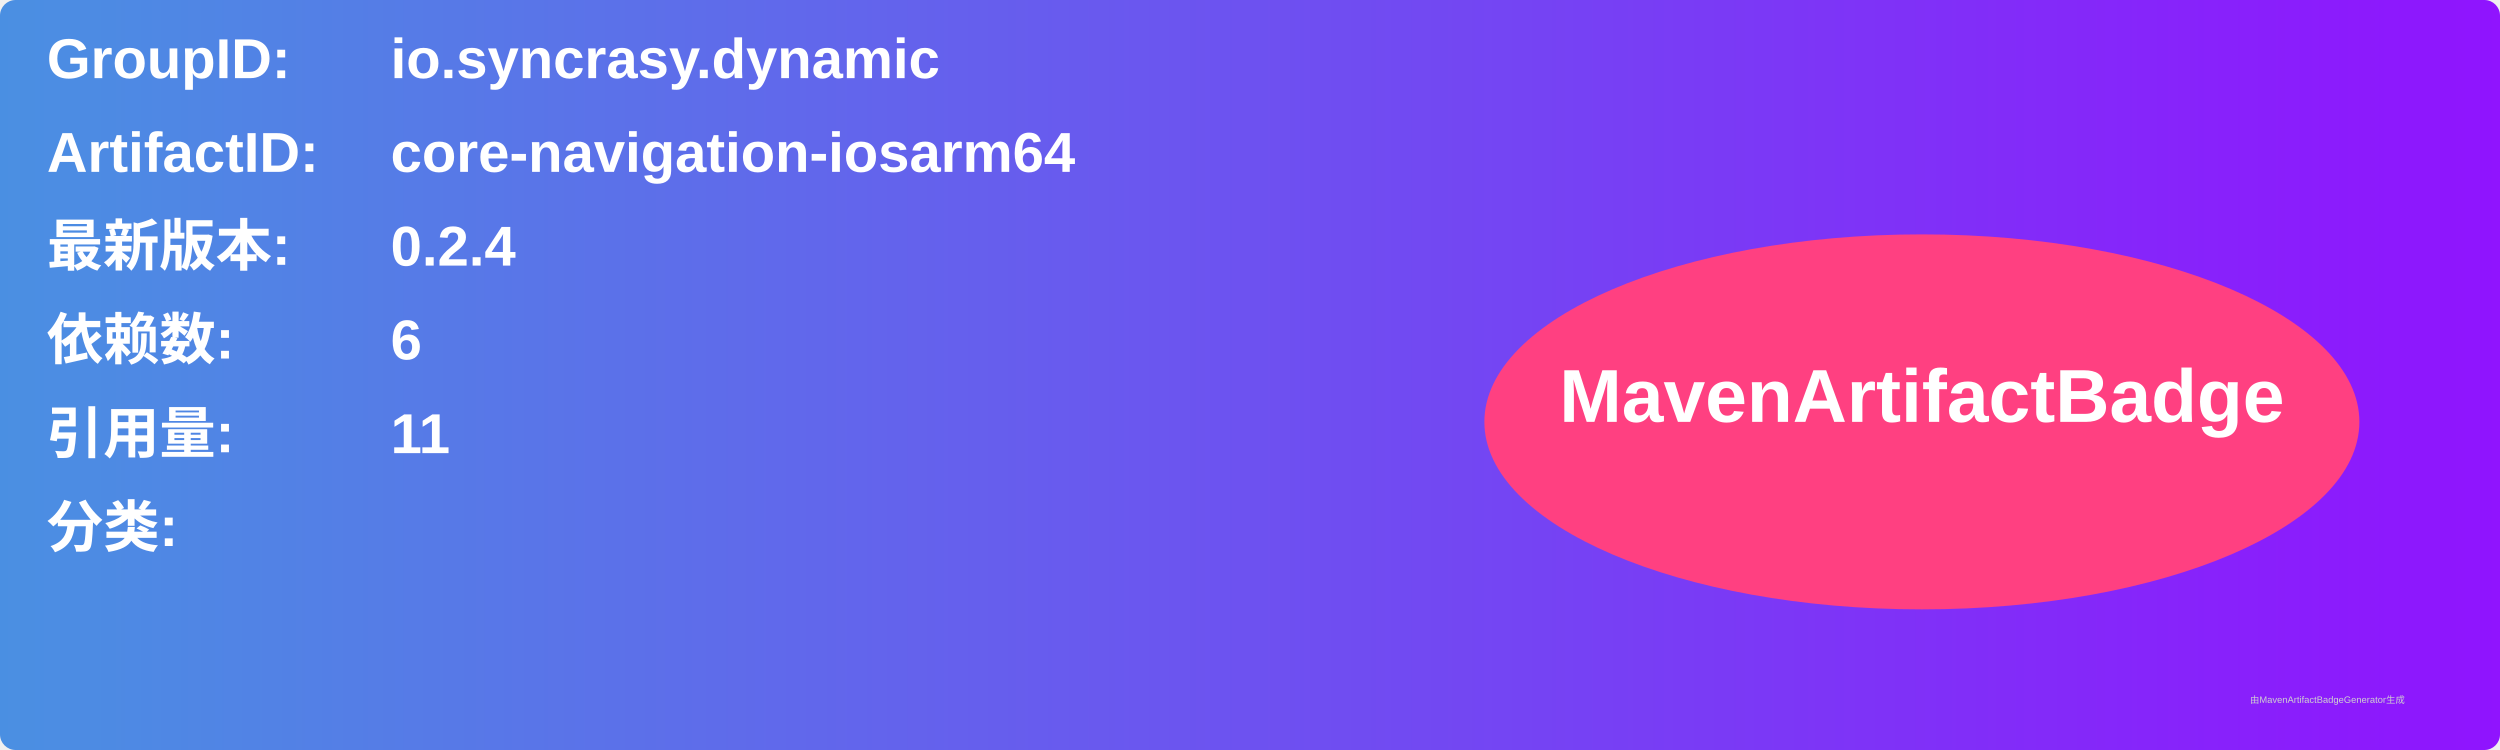
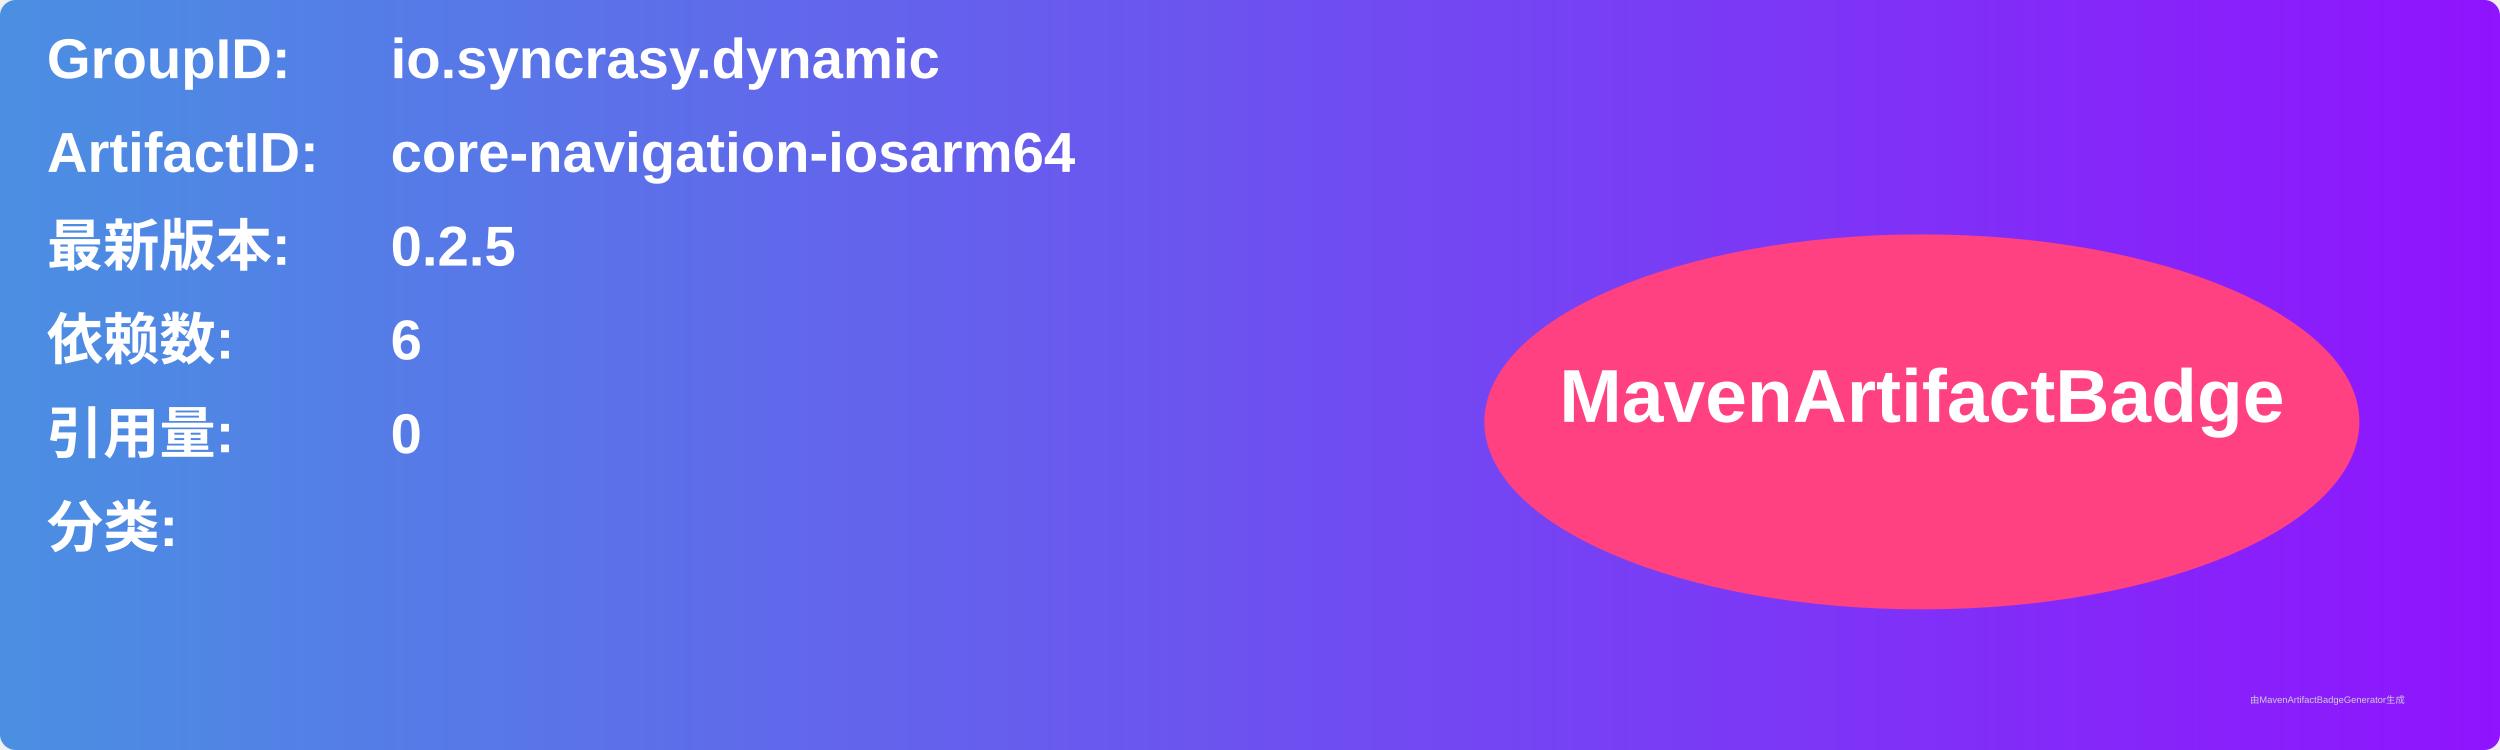
<svg xmlns="http://www.w3.org/2000/svg" width="800" height="240" viewBox="0 0 800 240">
  <linearGradient id="grad" x1="0%" y1="0%" x2="100%" y2="0%">
    <stop offset="0%" stop-color="#4a90e2" />
    <stop offset="100%" stop-color="#9013fe" />
  </linearGradient>
  <rect width="100%" height="100%" rx="5" ry="5" fill="url(#grad)" />
  <g transform="translate(15, 15)">
    <text x="0" y="10" font-family="Arial" font-size="18" fill="white" font-weight="bold" width="260">GroupID:</text>
    <text x="110" y="10" font-family="Arial" font-size="18" fill="white" font-weight="bold" width="460">io.syncrasy.dynamic</text>
    <text x="0" y="40" font-family="Arial" font-size="18" fill="white" font-weight="bold" width="260">ArtifactID:</text>
    <text x="110" y="40" font-family="Arial" font-size="18" fill="white" font-weight="bold" width="460">core-navigation-iosarm64</text>
    <text x="0" y="70" font-family="Arial" font-size="18" fill="white" font-weight="bold">最新版本:</text>
    <text x="110" y="70" font-family="Arial" font-size="18" fill="white" font-weight="bold">
-       <tspan font-weight="bold">0.2.4</tspan>
+       <tspan font-weight="bold">0.2.5</tspan>
    </text>
    <text x="0" y="100" font-family="Arial" font-size="18" fill="white" font-weight="bold">依赖数: </text>
    <text x="110" y="100" font-family="Arial" font-size="18" fill="white">
      <tspan font-weight="bold">6</tspan>
    </text>
    <text x="0" y="130" font-family="Arial" font-size="18" fill="white" font-weight="bold">引用量: </text>
    <text x="110" y="130" font-family="Arial" font-size="18" fill="white">
-       <tspan font-weight="bold">11</tspan>
+       <tspan font-weight="bold">0</tspan>
    </text>
    <text x="0" y="160" font-family="Arial" font-size="18" fill="white" font-weight="bold">分类:</text>
    <text x="10" y="190" font-family="Arial" font-size="10" fill="white">
      <tspan font-weight="bold" />
    </text>
    <ellipse cx="600" cy="120" rx="140" ry="60" fill="#ff4081" />
    <text x="600" y="120" text-anchor="middle" font-family="Arial" font-size="24" fill="white" font-weight="bold">MavenArtifactBadge</text>
  </g>
  <text x="720" y="225" font-family="Arial" font-size="3" fill="#d0d0d0">由MavenArtifactBadgeGenerator生成</text>
</svg>
